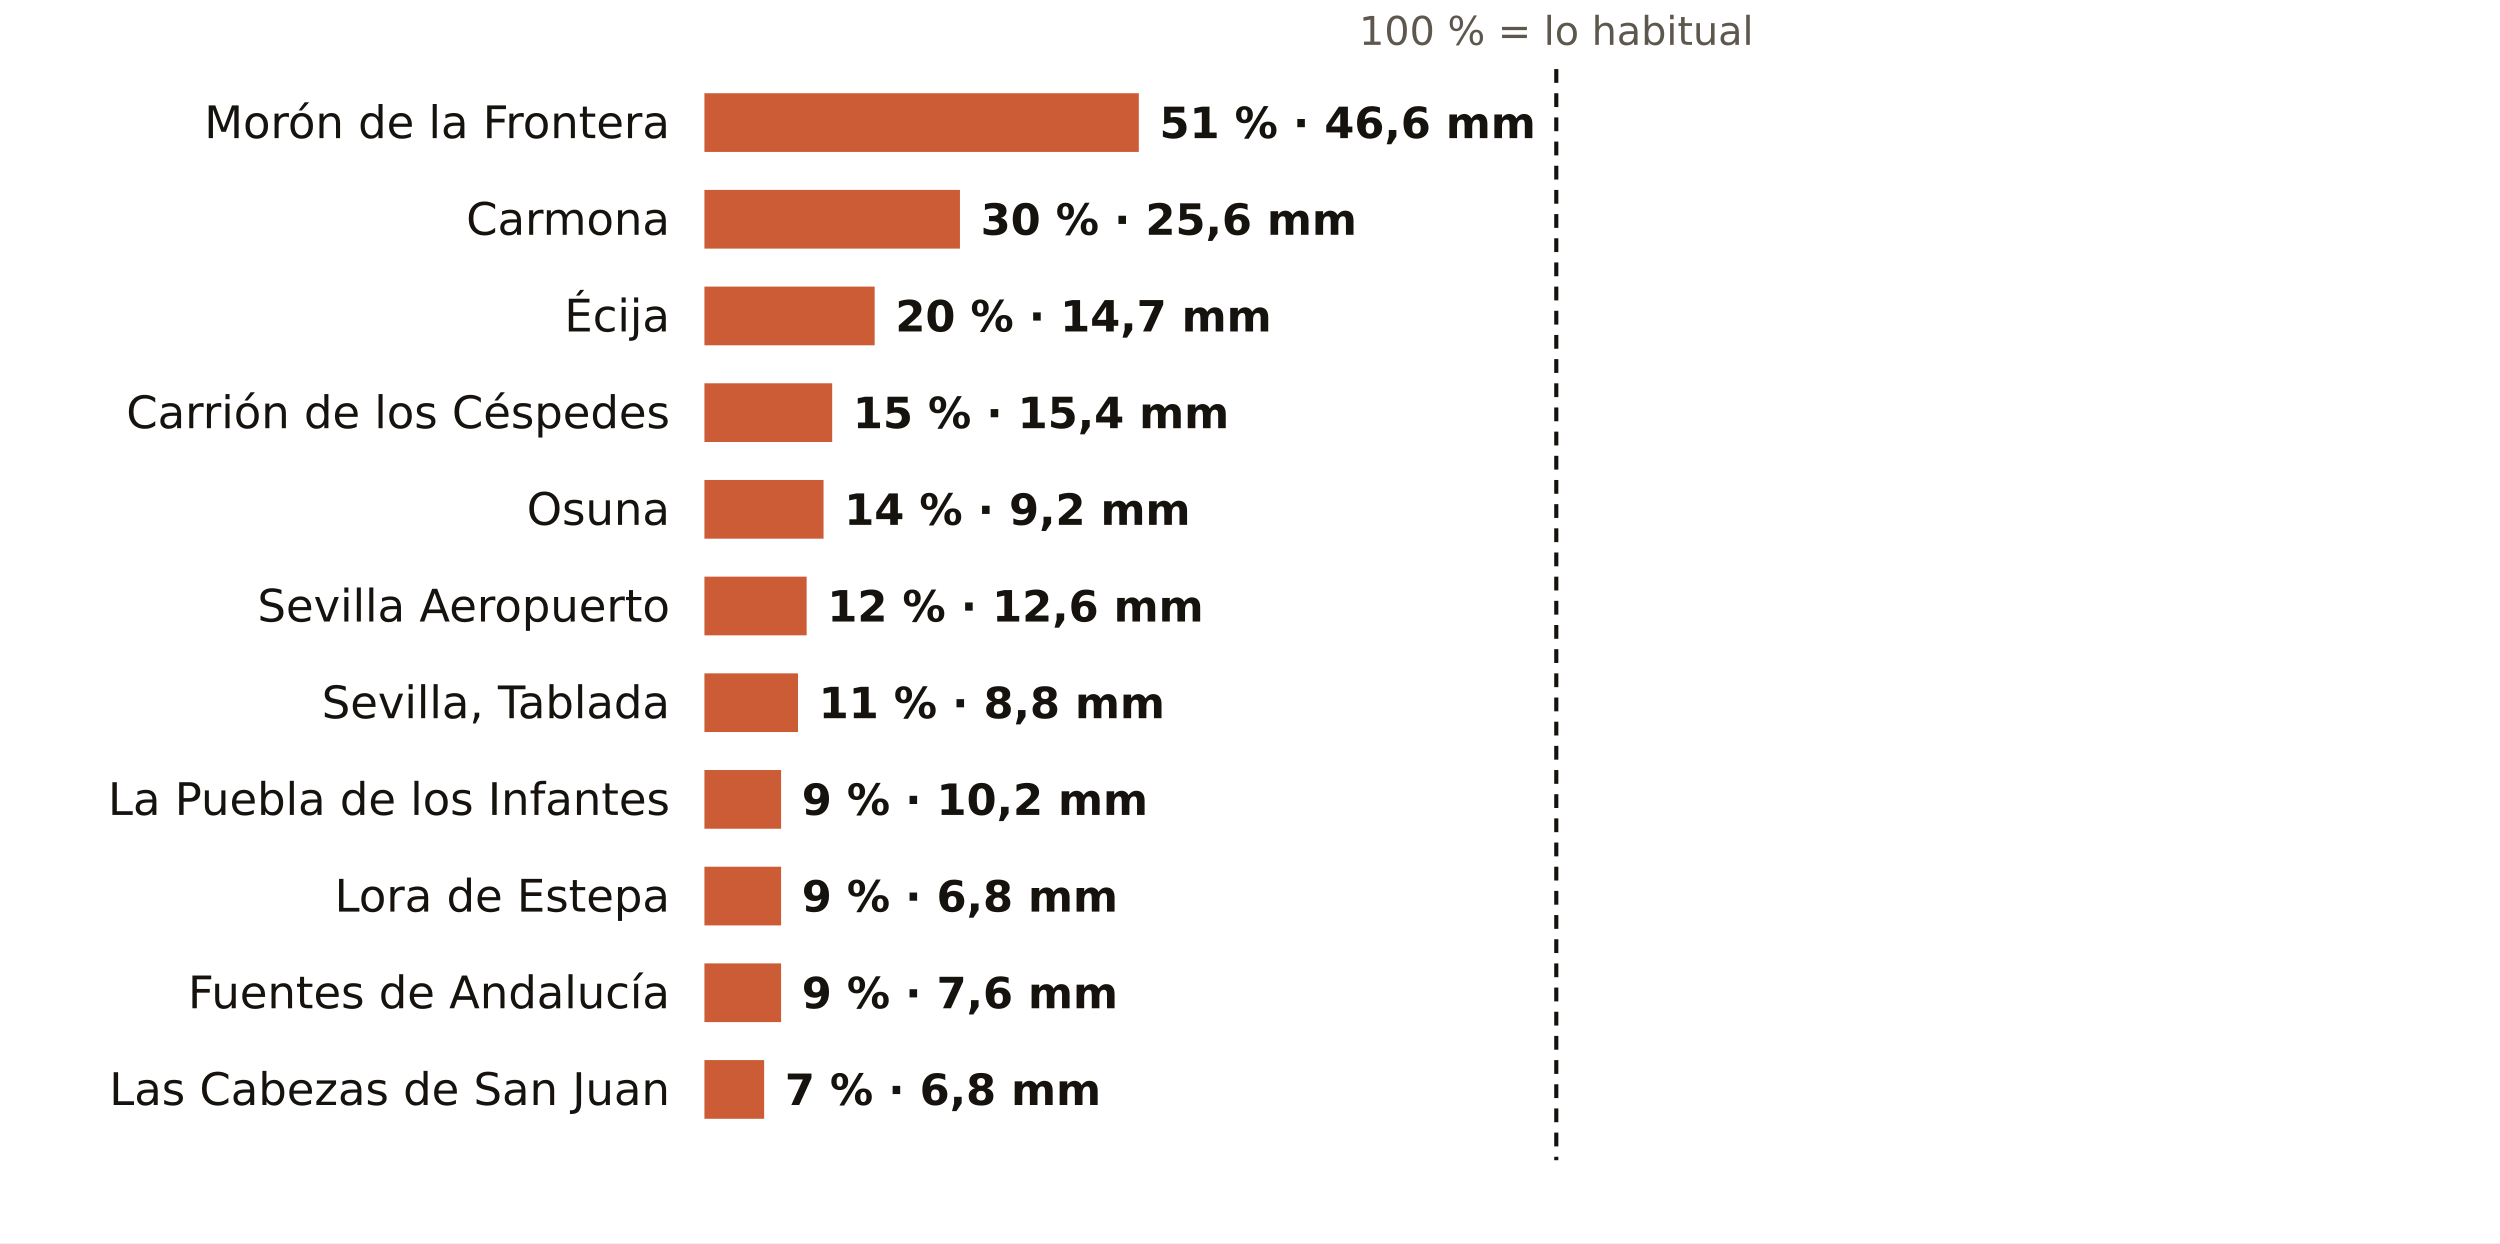
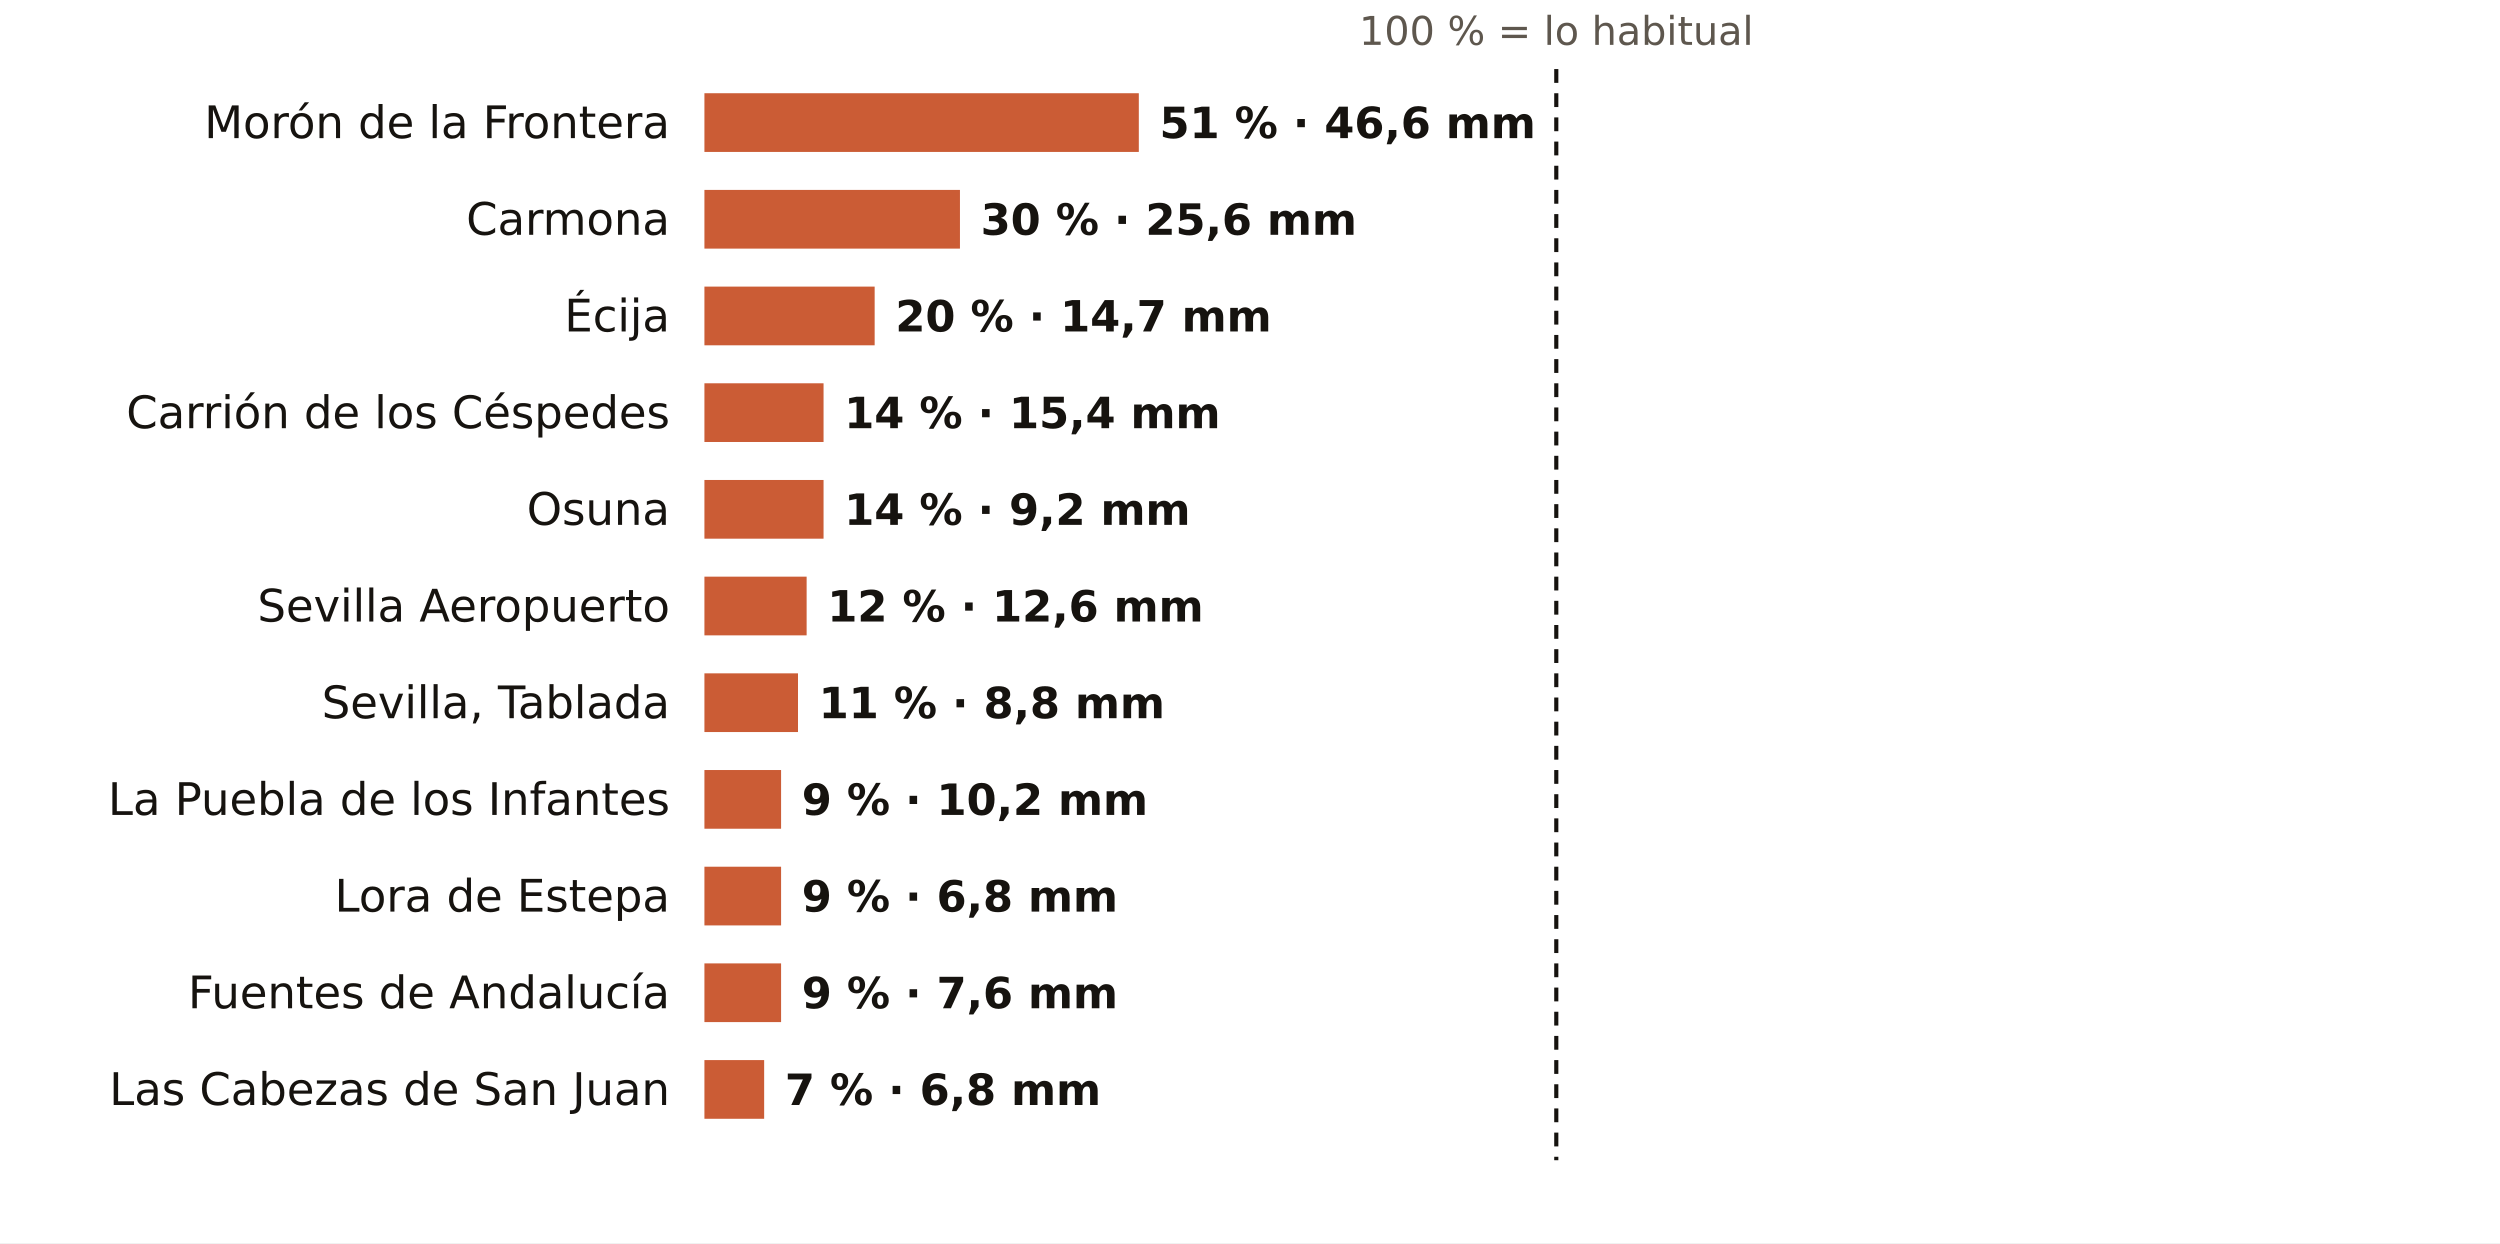
<svg xmlns="http://www.w3.org/2000/svg" viewBox="0 0 724 360" width="724" height="360" role="img" aria-label="El otoño en los pluviómetros de AEMET de Sevilla: % de lo habitual">
  <rect width="724" height="360" fill="#FFFFFF" />
  <text x="450.7" y="13.0" font-size="11.5" fill="#5E574E" text-anchor="middle" font-weight="400" font-family="Public Sans, DejaVu Sans, Arial, sans-serif">100 % = lo habitual</text>
  <text x="194.0" y="40.0" font-size="13" fill="#16130F" text-anchor="end" font-weight="500" font-family="Public Sans, DejaVu Sans, Arial, sans-serif">Morón de la Frontera</text>
  <rect x="204" y="27" width="125.8" height="17" fill="#C4461A" opacity="0.88" />
  <text x="335.8" y="40.0" font-size="12.5" fill="#16130F" text-anchor="start" font-weight="600" font-family="Public Sans, DejaVu Sans, Arial, sans-serif">51 % · 46,6 mm</text>
  <text x="194.0" y="68.0" font-size="13" fill="#16130F" text-anchor="end" font-weight="500" font-family="Public Sans, DejaVu Sans, Arial, sans-serif">Carmona</text>
  <rect x="204" y="55" width="74.0" height="17" fill="#C4461A" opacity="0.88" />
  <text x="284.0" y="68.0" font-size="12.5" fill="#16130F" text-anchor="start" font-weight="600" font-family="Public Sans, DejaVu Sans, Arial, sans-serif">30 % · 25,6 mm</text>
  <text x="194.0" y="96.0" font-size="13" fill="#16130F" text-anchor="end" font-weight="500" font-family="Public Sans, DejaVu Sans, Arial, sans-serif">Écija</text>
  <rect x="204" y="83" width="49.3" height="17" fill="#C4461A" opacity="0.88" />
  <text x="259.3" y="96.0" font-size="12.5" fill="#16130F" text-anchor="start" font-weight="600" font-family="Public Sans, DejaVu Sans, Arial, sans-serif">20 % · 14,7 mm</text>
  <text x="194.0" y="124.0" font-size="13" fill="#16130F" text-anchor="end" font-weight="500" font-family="Public Sans, DejaVu Sans, Arial, sans-serif">Carrión de los Céspedes</text>
-   <rect x="204" y="111" width="37.0" height="17" fill="#C4461A" opacity="0.88" />
-   <text x="247.0" y="124.0" font-size="12.5" fill="#16130F" text-anchor="start" font-weight="600" font-family="Public Sans, DejaVu Sans, Arial, sans-serif">15 % · 15,4 mm</text>
+   <rect x="204" y="111" width="34.5" height="17" fill="#C4461A" opacity="0.88" />
+   <text x="244.5" y="124.0" font-size="12.5" fill="#16130F" text-anchor="start" font-weight="600" font-family="Public Sans, DejaVu Sans, Arial, sans-serif">14 % · 15,4 mm</text>
  <text x="194.0" y="152.0" font-size="13" fill="#16130F" text-anchor="end" font-weight="500" font-family="Public Sans, DejaVu Sans, Arial, sans-serif">Osuna</text>
  <rect x="204" y="139" width="34.5" height="17" fill="#C4461A" opacity="0.88" />
  <text x="244.5" y="152.0" font-size="12.5" fill="#16130F" text-anchor="start" font-weight="600" font-family="Public Sans, DejaVu Sans, Arial, sans-serif">14 % · 9,2 mm</text>
  <text x="194.0" y="180.0" font-size="13" fill="#16130F" text-anchor="end" font-weight="500" font-family="Public Sans, DejaVu Sans, Arial, sans-serif">Sevilla Aeropuerto</text>
  <rect x="204" y="167" width="29.6" height="17" fill="#C4461A" opacity="0.88" />
  <text x="239.6" y="180.0" font-size="12.5" fill="#16130F" text-anchor="start" font-weight="600" font-family="Public Sans, DejaVu Sans, Arial, sans-serif">12 % · 12,6 mm</text>
  <text x="194.0" y="208.0" font-size="13" fill="#16130F" text-anchor="end" font-weight="500" font-family="Public Sans, DejaVu Sans, Arial, sans-serif">Sevilla, Tablada</text>
  <rect x="204" y="195" width="27.1" height="17" fill="#C4461A" opacity="0.88" />
  <text x="237.1" y="208.0" font-size="12.5" fill="#16130F" text-anchor="start" font-weight="600" font-family="Public Sans, DejaVu Sans, Arial, sans-serif">11 % · 8,8 mm</text>
  <text x="194.0" y="236.0" font-size="13" fill="#16130F" text-anchor="end" font-weight="500" font-family="Public Sans, DejaVu Sans, Arial, sans-serif">La Puebla de los Infantes</text>
  <rect x="204" y="223" width="22.2" height="17" fill="#C4461A" opacity="0.88" />
  <text x="232.2" y="236.0" font-size="12.5" fill="#16130F" text-anchor="start" font-weight="600" font-family="Public Sans, DejaVu Sans, Arial, sans-serif">9 % · 10,2 mm</text>
  <text x="194.0" y="264.0" font-size="13" fill="#16130F" text-anchor="end" font-weight="500" font-family="Public Sans, DejaVu Sans, Arial, sans-serif">Lora de Estepa</text>
  <rect x="204" y="251" width="22.2" height="17" fill="#C4461A" opacity="0.88" />
  <text x="232.2" y="264.0" font-size="12.5" fill="#16130F" text-anchor="start" font-weight="600" font-family="Public Sans, DejaVu Sans, Arial, sans-serif">9 % · 6,8 mm</text>
  <text x="194.0" y="292.0" font-size="13" fill="#16130F" text-anchor="end" font-weight="500" font-family="Public Sans, DejaVu Sans, Arial, sans-serif">Fuentes de Andalucía</text>
  <rect x="204" y="279" width="22.2" height="17" fill="#C4461A" opacity="0.88" />
  <text x="232.2" y="292.0" font-size="12.5" fill="#16130F" text-anchor="start" font-weight="600" font-family="Public Sans, DejaVu Sans, Arial, sans-serif">9 % · 7,6 mm</text>
  <text x="194.0" y="320.0" font-size="13" fill="#16130F" text-anchor="end" font-weight="500" font-family="Public Sans, DejaVu Sans, Arial, sans-serif">Las Cabezas de San Juan</text>
  <rect x="204" y="307" width="17.3" height="17" fill="#C4461A" opacity="0.88" />
  <text x="227.3" y="320.0" font-size="12.5" fill="#16130F" text-anchor="start" font-weight="600" font-family="Public Sans, DejaVu Sans, Arial, sans-serif">7 % · 6,8 mm</text>
  <line x1="450.7" x2="450.7" y1="20" y2="336" stroke="#16130F" stroke-width="1.2" stroke-dasharray="4 3" />
</svg>
